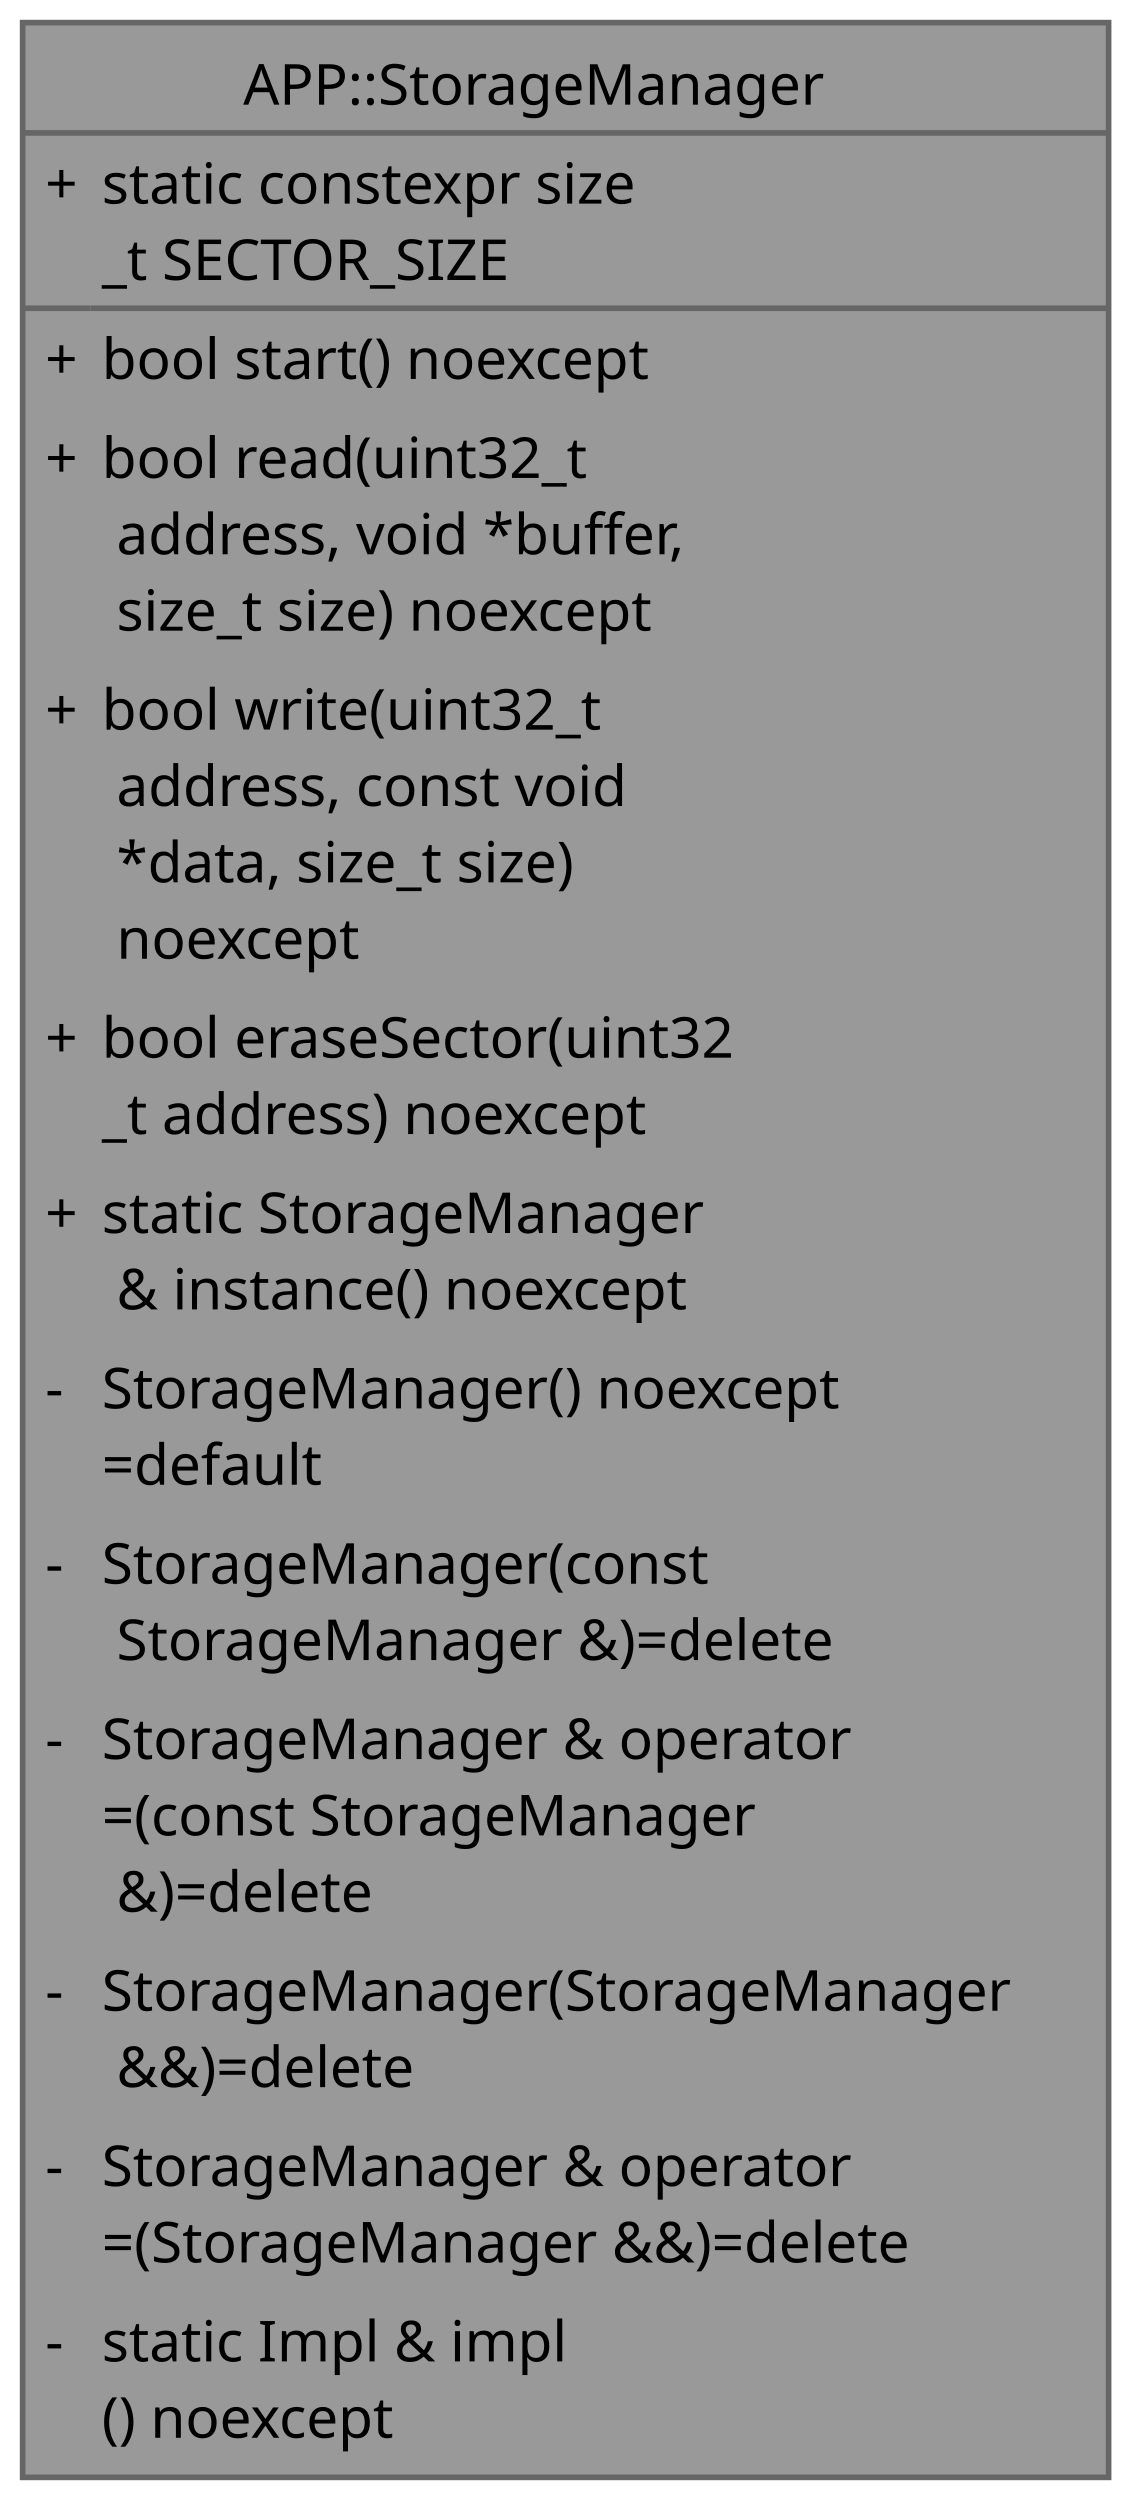
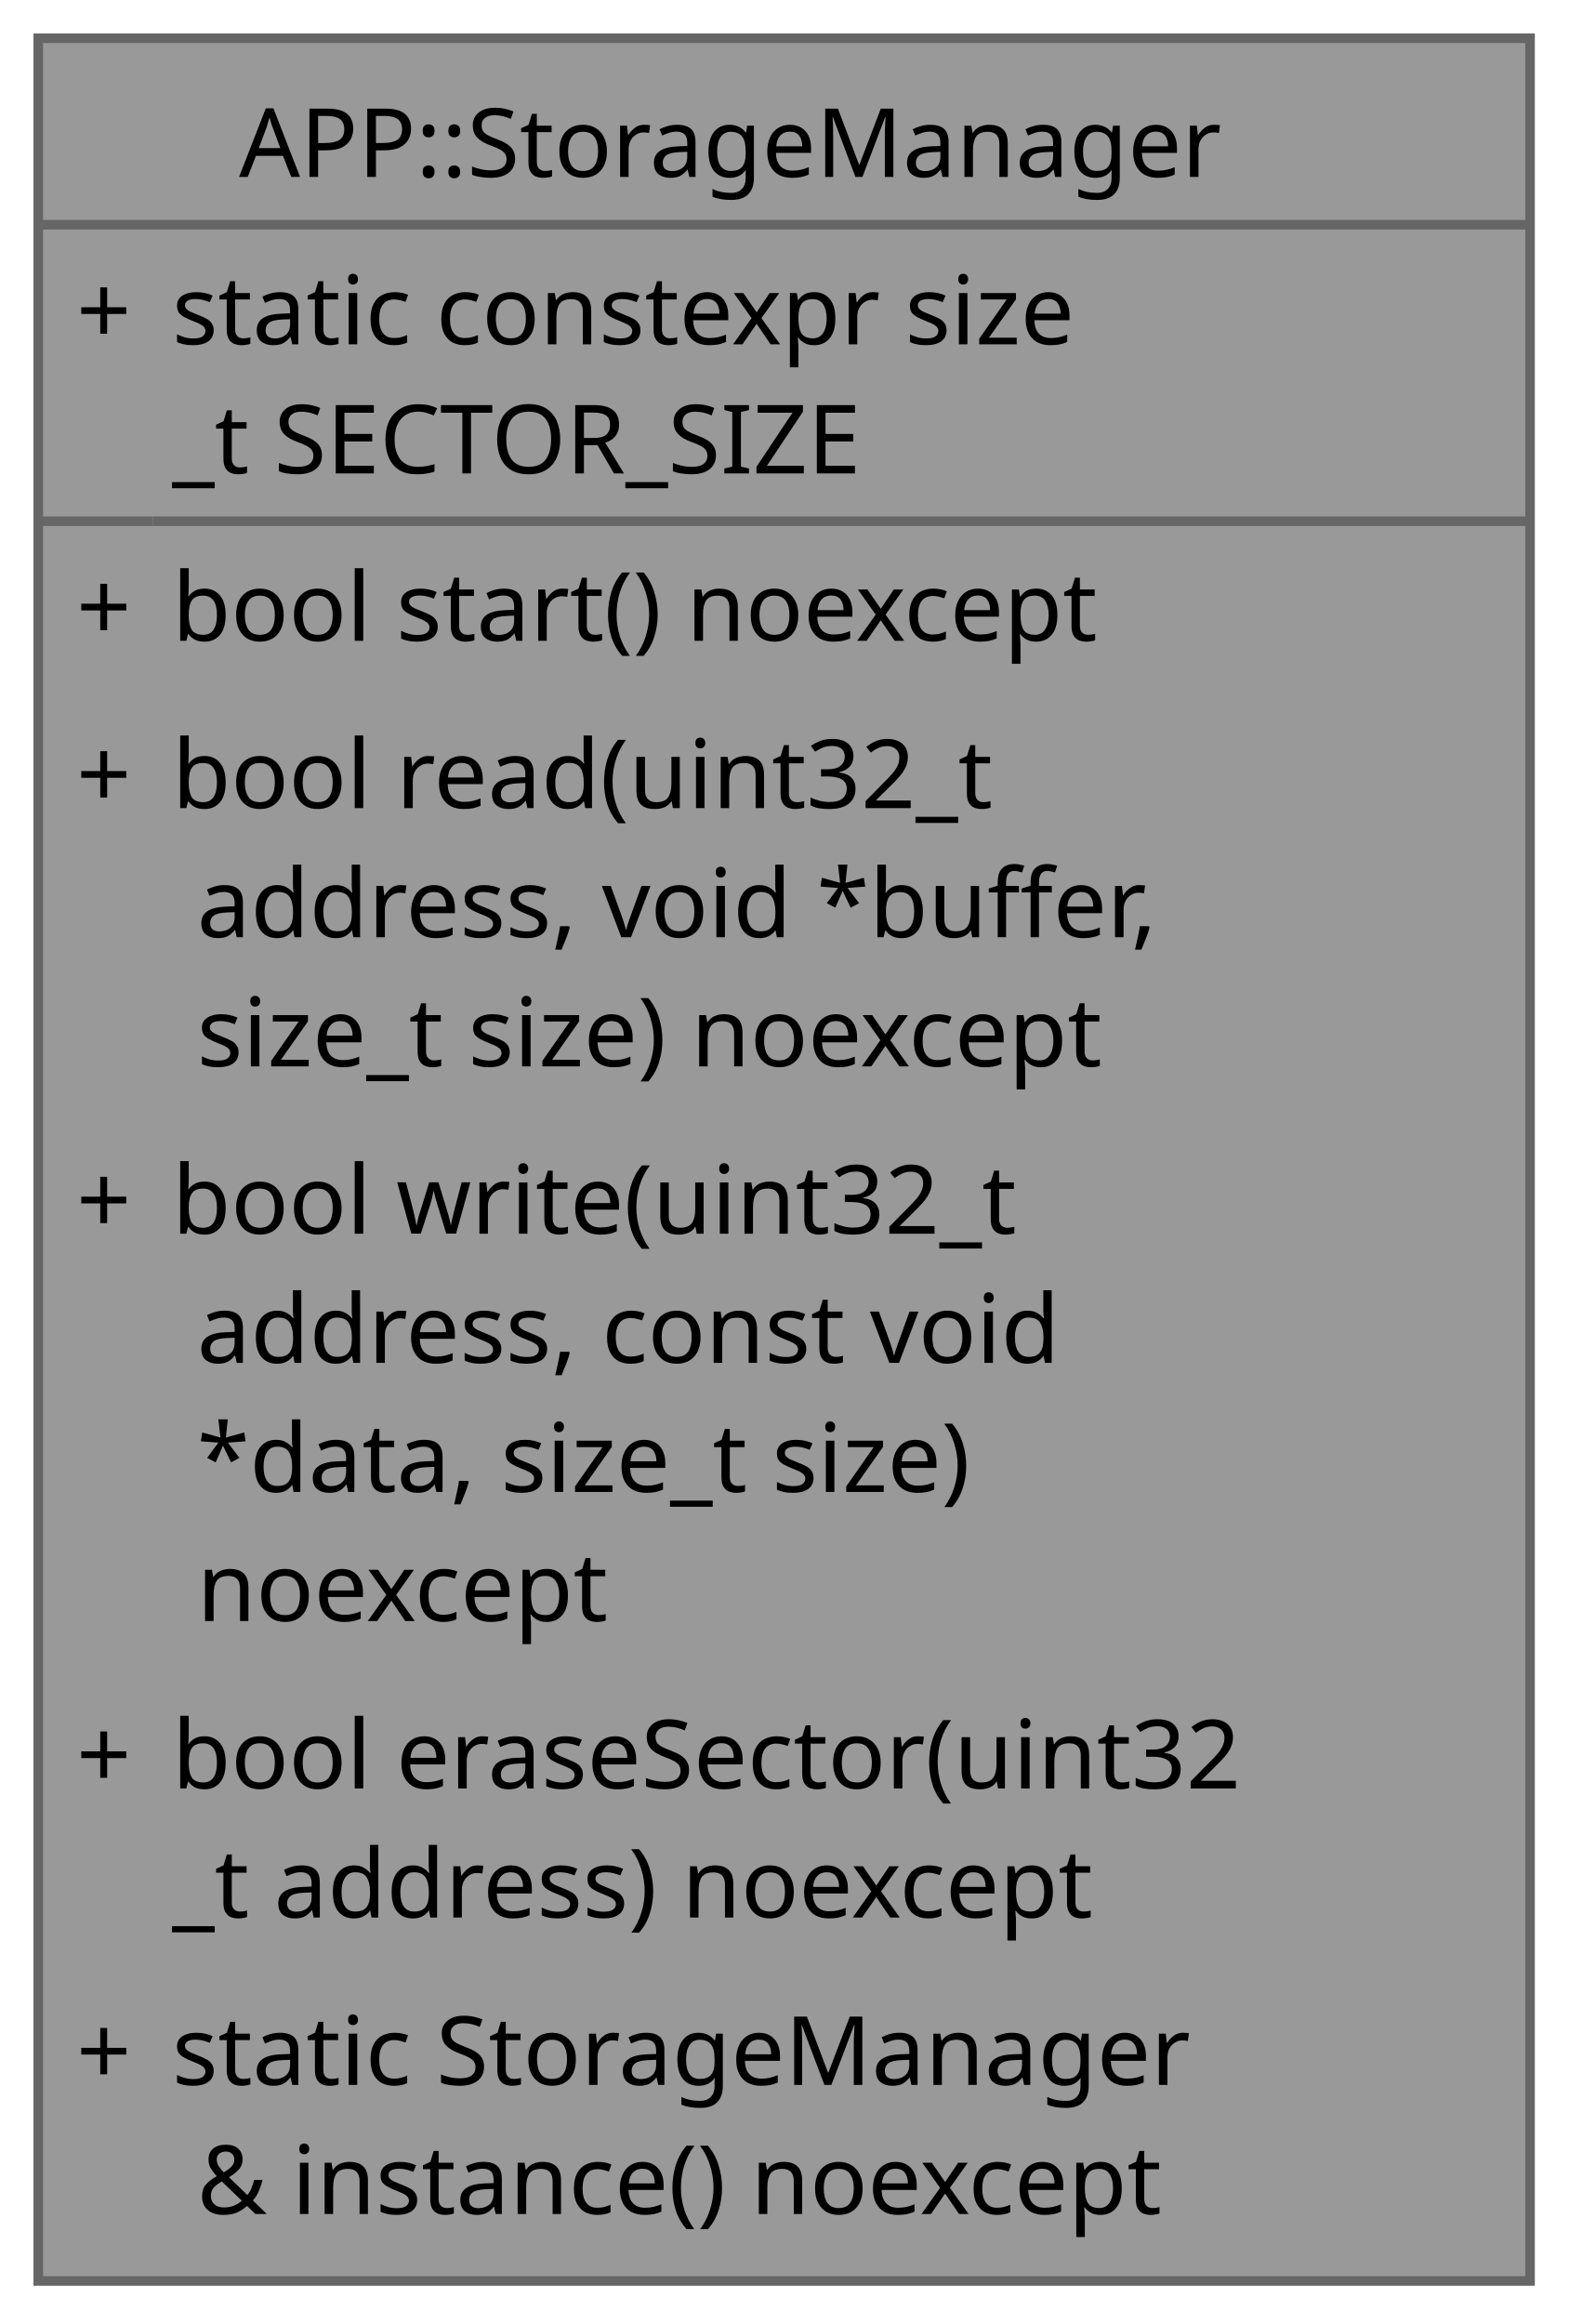
- <svg xmlns="http://www.w3.org/2000/svg" xmlns:xlink="http://www.w3.org/1999/xlink" width="200pt" height="442pt" viewBox="0.00 0.00 200.00 442.00">
-   <g id="graph0" class="graph" transform="scale(1 1) rotate(0) translate(4 438)">
+ <svg xmlns="http://www.w3.org/2000/svg" xmlns:xlink="http://www.w3.org/1999/xlink" width="164pt" height="243pt" viewBox="0.00 0.00 164.00 243.00">
+   <g id="graph0" class="graph" transform="scale(1 1) rotate(0) translate(4 238.5)">
    <g id="Node000001" class="node">
      <g id="a_Node000001">
        <a xlink:title="External flash storage module singleton.">
-           <polygon fill="#999999" stroke="none" points="192,-434 0,-434 0,0 192,0 192,-434" />
-           <polygon fill="#666666" stroke="#666666" points="0,-414.5 0,-414.5 192,-414.5 192,-414.5 0,-414.5" />
-           <polygon fill="#666666" stroke="#666666" points="0,-383.5 0,-383.5 12,-383.5 12,-383.5 0,-383.5" />
-           <polygon fill="#666666" stroke="#666666" points="12,-383.5 12,-383.5 192,-383.5 192,-383.5 12,-383.5" />
-           <polygon fill="none" stroke="#666666" points="0,0 0,-434 192,-434 192,0 0,0" />
-           <text xml:space="preserve" text-anchor="start" x="39" y="-419.5" font-family="JetBrains Mono" font-size="10.00">APP::StorageManager</text>
-           <text xml:space="preserve" text-anchor="start" x="4" y="-402" font-family="JetBrains Mono" font-size="10.00">+</text>
-           <text xml:space="preserve" text-anchor="start" x="14" y="-402" font-family="JetBrains Mono" font-size="10.00">static constexpr size</text>
-           <text xml:space="preserve" text-anchor="start" x="14" y="-388.5" font-family="JetBrains Mono" font-size="10.00">_t SECTOR_SIZE</text>
-           <text xml:space="preserve" text-anchor="start" x="4" y="-371" font-family="JetBrains Mono" font-size="10.00">+</text>
-           <text xml:space="preserve" text-anchor="start" x="14" y="-371" font-family="JetBrains Mono" font-size="10.00">bool start() noexcept</text>
-           <text xml:space="preserve" text-anchor="start" x="4" y="-353.5" font-family="JetBrains Mono" font-size="10.00">+</text>
-           <text xml:space="preserve" text-anchor="start" x="14" y="-353.5" font-family="JetBrains Mono" font-size="10.00">bool read(uint32_t</text>
-           <text xml:space="preserve" text-anchor="start" x="14" y="-340" font-family="JetBrains Mono" font-size="10.00"> address, void *buffer,</text>
-           <text xml:space="preserve" text-anchor="start" x="14" y="-326.5" font-family="JetBrains Mono" font-size="10.00"> size_t size) noexcept</text>
-           <text xml:space="preserve" text-anchor="start" x="4" y="-309" font-family="JetBrains Mono" font-size="10.00">+</text>
-           <text xml:space="preserve" text-anchor="start" x="14" y="-309" font-family="JetBrains Mono" font-size="10.00">bool write(uint32_t</text>
-           <text xml:space="preserve" text-anchor="start" x="14" y="-295.5" font-family="JetBrains Mono" font-size="10.00"> address, const void</text>
-           <text xml:space="preserve" text-anchor="start" x="14" y="-282" font-family="JetBrains Mono" font-size="10.00"> *data, size_t size)</text>
-           <text xml:space="preserve" text-anchor="start" x="14" y="-268.5" font-family="JetBrains Mono" font-size="10.00"> noexcept</text>
-           <text xml:space="preserve" text-anchor="start" x="4" y="-251" font-family="JetBrains Mono" font-size="10.00">+</text>
-           <text xml:space="preserve" text-anchor="start" x="14" y="-251" font-family="JetBrains Mono" font-size="10.00">bool eraseSector(uint32</text>
-           <text xml:space="preserve" text-anchor="start" x="14" y="-237.5" font-family="JetBrains Mono" font-size="10.00">_t address) noexcept</text>
-           <text xml:space="preserve" text-anchor="start" x="4" y="-220" font-family="JetBrains Mono" font-size="10.00">+</text>
-           <text xml:space="preserve" text-anchor="start" x="14" y="-220" font-family="JetBrains Mono" font-size="10.00">static StorageManager</text>
-           <text xml:space="preserve" text-anchor="start" x="14" y="-206.5" font-family="JetBrains Mono" font-size="10.00"> &amp; instance() noexcept</text>
-           <text xml:space="preserve" text-anchor="start" x="4" y="-189" font-family="JetBrains Mono" font-size="10.00">-</text>
-           <text xml:space="preserve" text-anchor="start" x="14" y="-189" font-family="JetBrains Mono" font-size="10.00">StorageManager() noexcept</text>
-           <text xml:space="preserve" text-anchor="start" x="14" y="-175.5" font-family="JetBrains Mono" font-size="10.00">=default</text>
-           <text xml:space="preserve" text-anchor="start" x="4" y="-158" font-family="JetBrains Mono" font-size="10.00">-</text>
-           <text xml:space="preserve" text-anchor="start" x="14" y="-158" font-family="JetBrains Mono" font-size="10.00">StorageManager(const</text>
-           <text xml:space="preserve" text-anchor="start" x="14" y="-144.5" font-family="JetBrains Mono" font-size="10.00"> StorageManager &amp;)=delete</text>
-           <text xml:space="preserve" text-anchor="start" x="4" y="-127" font-family="JetBrains Mono" font-size="10.00">-</text>
-           <text xml:space="preserve" text-anchor="start" x="14" y="-127" font-family="JetBrains Mono" font-size="10.00">StorageManager &amp; operator</text>
-           <text xml:space="preserve" text-anchor="start" x="14" y="-113.5" font-family="JetBrains Mono" font-size="10.00">=(const StorageManager</text>
-           <text xml:space="preserve" text-anchor="start" x="14" y="-100" font-family="JetBrains Mono" font-size="10.00"> &amp;)=delete</text>
-           <text xml:space="preserve" text-anchor="start" x="4" y="-82.5" font-family="JetBrains Mono" font-size="10.00">-</text>
-           <text xml:space="preserve" text-anchor="start" x="14" y="-82.5" font-family="JetBrains Mono" font-size="10.00">StorageManager(StorageManager</text>
-           <text xml:space="preserve" text-anchor="start" x="14" y="-69" font-family="JetBrains Mono" font-size="10.00"> &amp;&amp;)=delete</text>
-           <text xml:space="preserve" text-anchor="start" x="4" y="-51.5" font-family="JetBrains Mono" font-size="10.00">-</text>
-           <text xml:space="preserve" text-anchor="start" x="14" y="-51.5" font-family="JetBrains Mono" font-size="10.00">StorageManager &amp; operator</text>
-           <text xml:space="preserve" text-anchor="start" x="14" y="-38" font-family="JetBrains Mono" font-size="10.00">=(StorageManager &amp;&amp;)=delete</text>
-           <text xml:space="preserve" text-anchor="start" x="4" y="-20.5" font-family="JetBrains Mono" font-size="10.00">-</text>
-           <text xml:space="preserve" text-anchor="start" x="14" y="-20.5" font-family="JetBrains Mono" font-size="10.00">static Impl &amp; impl</text>
-           <text xml:space="preserve" text-anchor="start" x="14" y="-7" font-family="JetBrains Mono" font-size="10.00">() noexcept</text>
+           <polygon fill="#999999" stroke="none" points="156,-234.5 0,-234.5 0,0 156,0 156,-234.5" />
+           <polygon fill="#666666" stroke="#666666" points="0,-215 0,-215 156,-215 156,-215 0,-215" />
+           <polygon fill="#666666" stroke="#666666" points="0,-184 0,-184 12,-184 12,-184 0,-184" />
+           <polygon fill="#666666" stroke="#666666" points="12,-184 12,-184 156,-184 156,-184 12,-184" />
+           <polygon fill="none" stroke="#666666" points="0,0 0,-234.5 156,-234.5 156,0 0,0" />
+           <text xml:space="preserve" text-anchor="start" x="21" y="-220" font-family="JetBrains Mono" font-size="10.00">APP::StorageManager</text>
+           <text xml:space="preserve" text-anchor="start" x="4" y="-202.5" font-family="JetBrains Mono" font-size="10.00">+</text>
+           <text xml:space="preserve" text-anchor="start" x="14" y="-202.5" font-family="JetBrains Mono" font-size="10.00">static constexpr size</text>
+           <text xml:space="preserve" text-anchor="start" x="14" y="-189" font-family="JetBrains Mono" font-size="10.00">_t SECTOR_SIZE</text>
+           <text xml:space="preserve" text-anchor="start" x="4" y="-171.5" font-family="JetBrains Mono" font-size="10.00">+</text>
+           <text xml:space="preserve" text-anchor="start" x="14" y="-171.5" font-family="JetBrains Mono" font-size="10.00">bool start() noexcept</text>
+           <text xml:space="preserve" text-anchor="start" x="4" y="-154" font-family="JetBrains Mono" font-size="10.00">+</text>
+           <text xml:space="preserve" text-anchor="start" x="14" y="-154" font-family="JetBrains Mono" font-size="10.00">bool read(uint32_t</text>
+           <text xml:space="preserve" text-anchor="start" x="14" y="-140.5" font-family="JetBrains Mono" font-size="10.00"> address, void *buffer,</text>
+           <text xml:space="preserve" text-anchor="start" x="14" y="-127" font-family="JetBrains Mono" font-size="10.00"> size_t size) noexcept</text>
+           <text xml:space="preserve" text-anchor="start" x="4" y="-109.5" font-family="JetBrains Mono" font-size="10.00">+</text>
+           <text xml:space="preserve" text-anchor="start" x="14" y="-109.5" font-family="JetBrains Mono" font-size="10.00">bool write(uint32_t</text>
+           <text xml:space="preserve" text-anchor="start" x="14" y="-96" font-family="JetBrains Mono" font-size="10.00"> address, const void</text>
+           <text xml:space="preserve" text-anchor="start" x="14" y="-82.5" font-family="JetBrains Mono" font-size="10.00"> *data, size_t size)</text>
+           <text xml:space="preserve" text-anchor="start" x="14" y="-69" font-family="JetBrains Mono" font-size="10.00"> noexcept</text>
+           <text xml:space="preserve" text-anchor="start" x="4" y="-51.5" font-family="JetBrains Mono" font-size="10.00">+</text>
+           <text xml:space="preserve" text-anchor="start" x="14" y="-51.5" font-family="JetBrains Mono" font-size="10.00">bool eraseSector(uint32</text>
+           <text xml:space="preserve" text-anchor="start" x="14" y="-38" font-family="JetBrains Mono" font-size="10.00">_t address) noexcept</text>
+           <text xml:space="preserve" text-anchor="start" x="4" y="-20.5" font-family="JetBrains Mono" font-size="10.00">+</text>
+           <text xml:space="preserve" text-anchor="start" x="14" y="-20.5" font-family="JetBrains Mono" font-size="10.00">static StorageManager</text>
+           <text xml:space="preserve" text-anchor="start" x="14" y="-7" font-family="JetBrains Mono" font-size="10.00"> &amp; instance() noexcept</text>
        </a>
      </g>
    </g>
  </g>
</svg>
